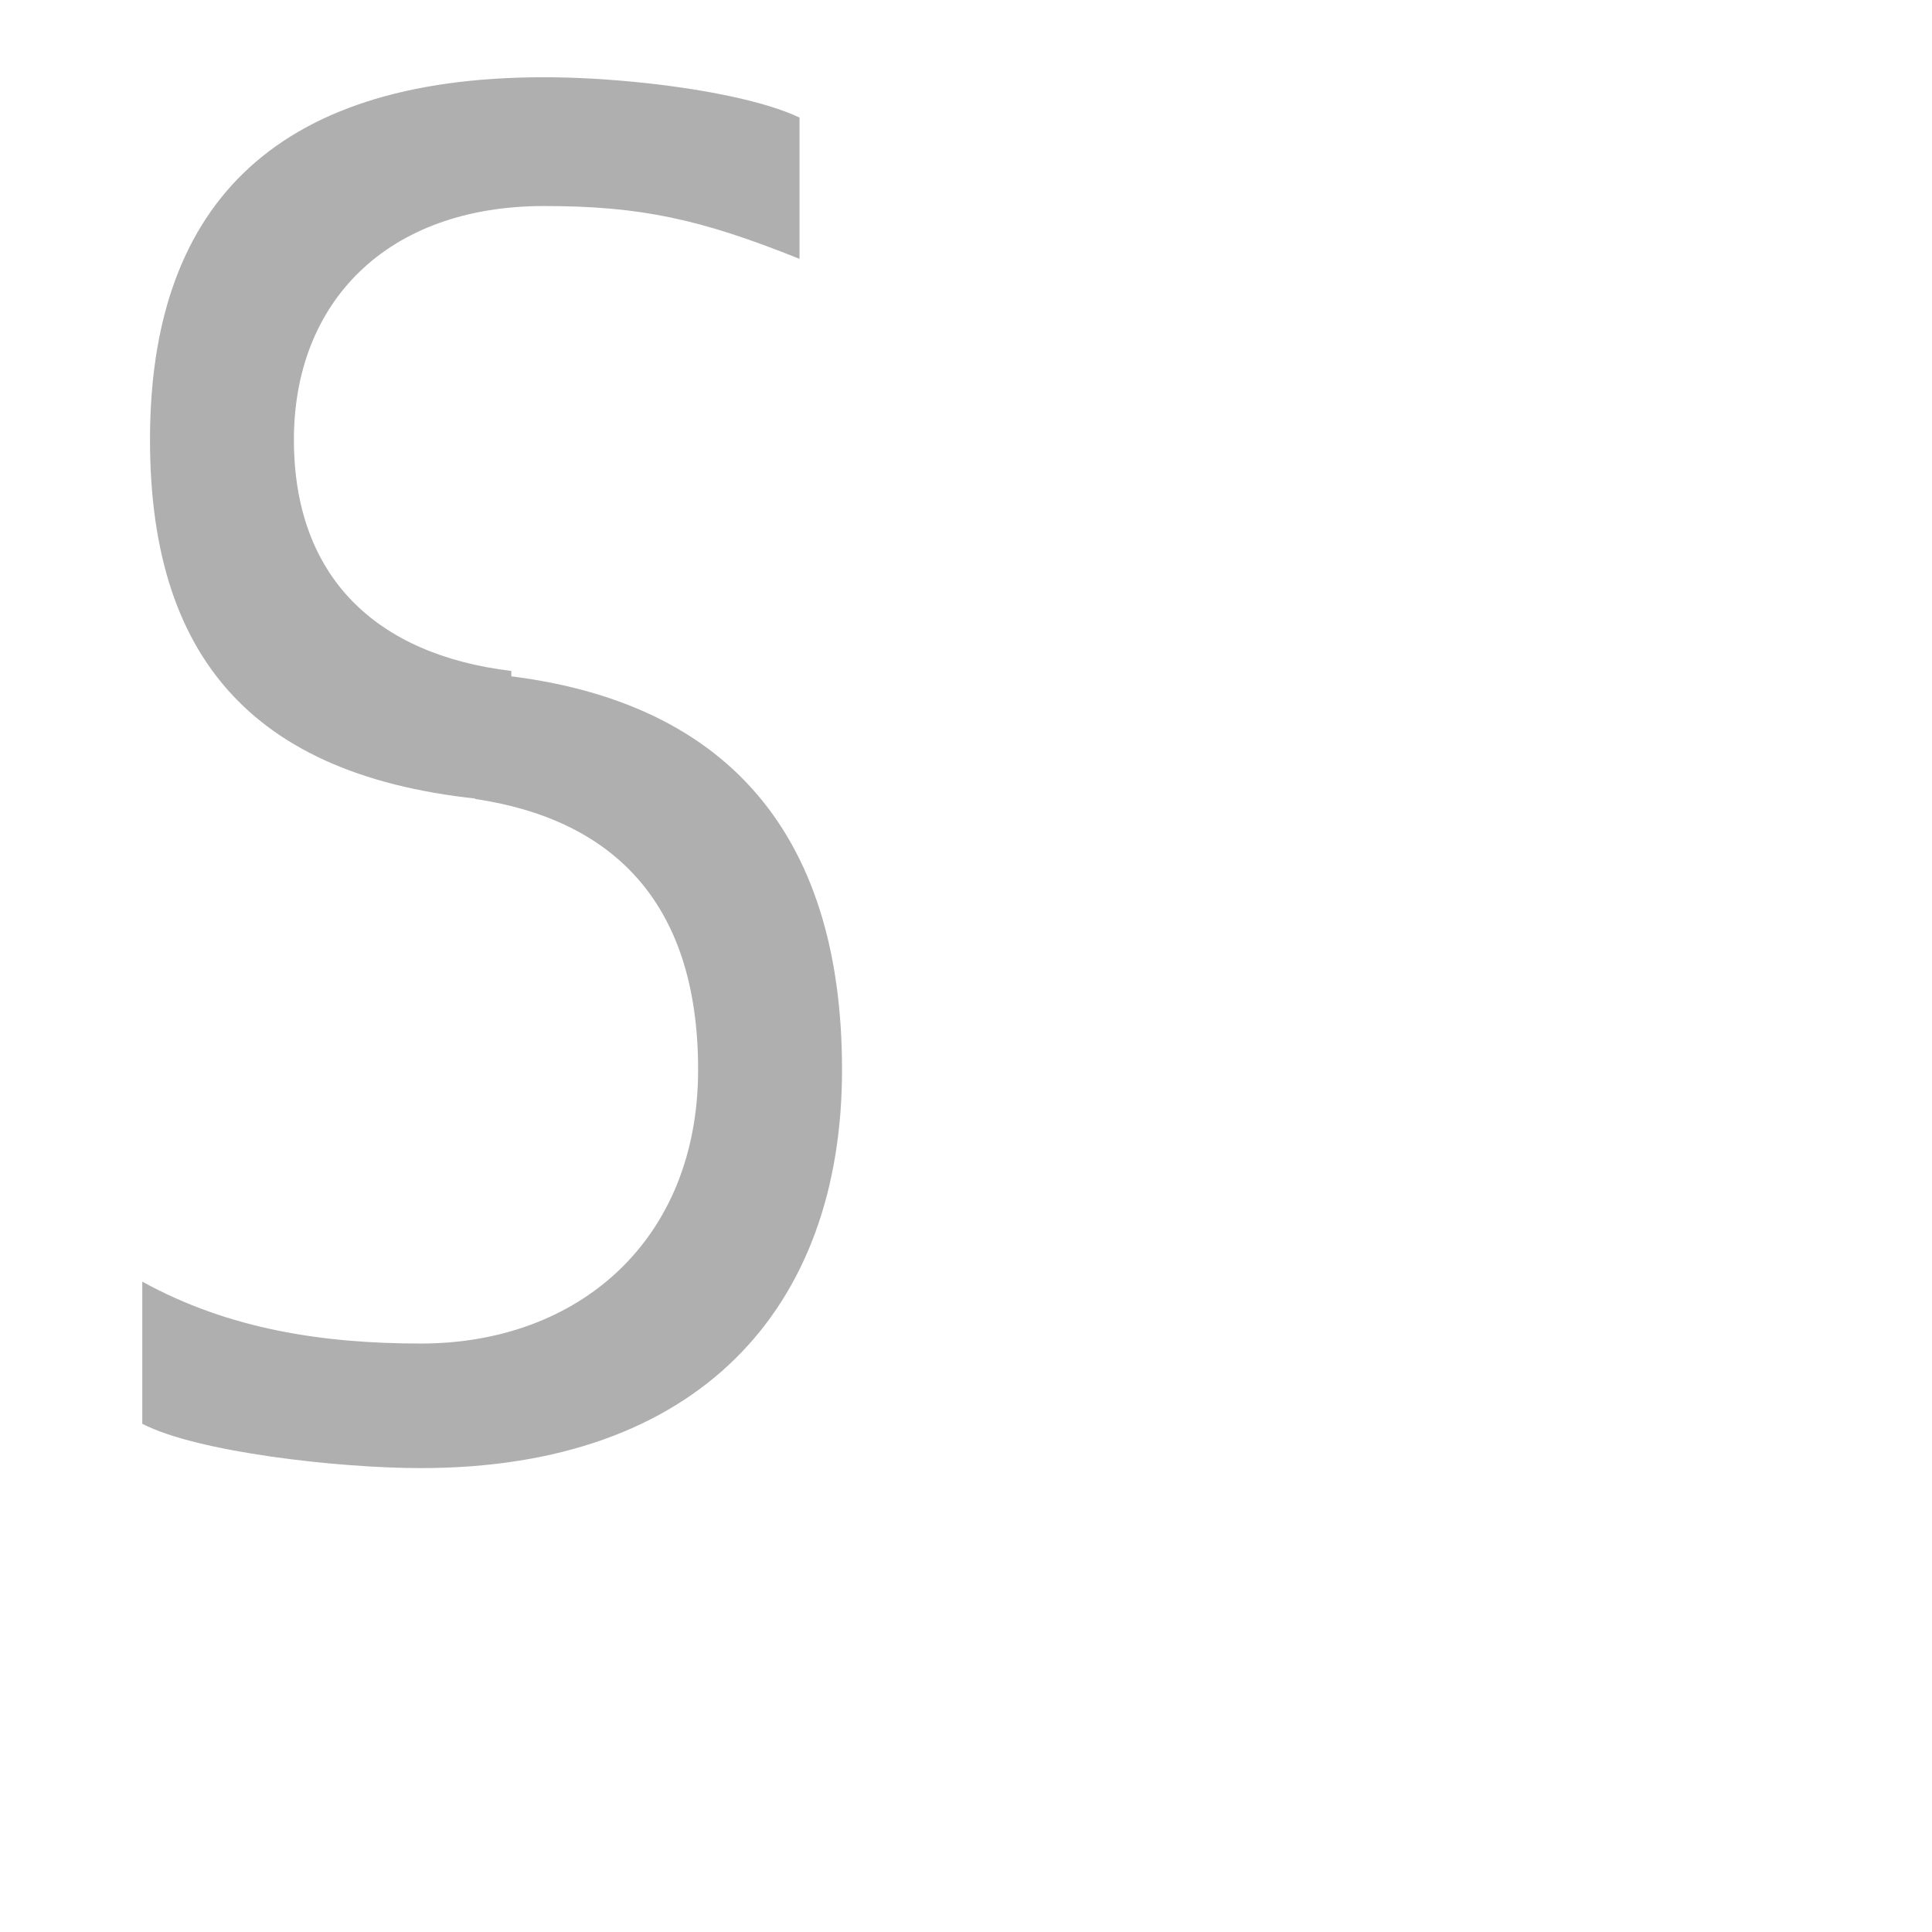
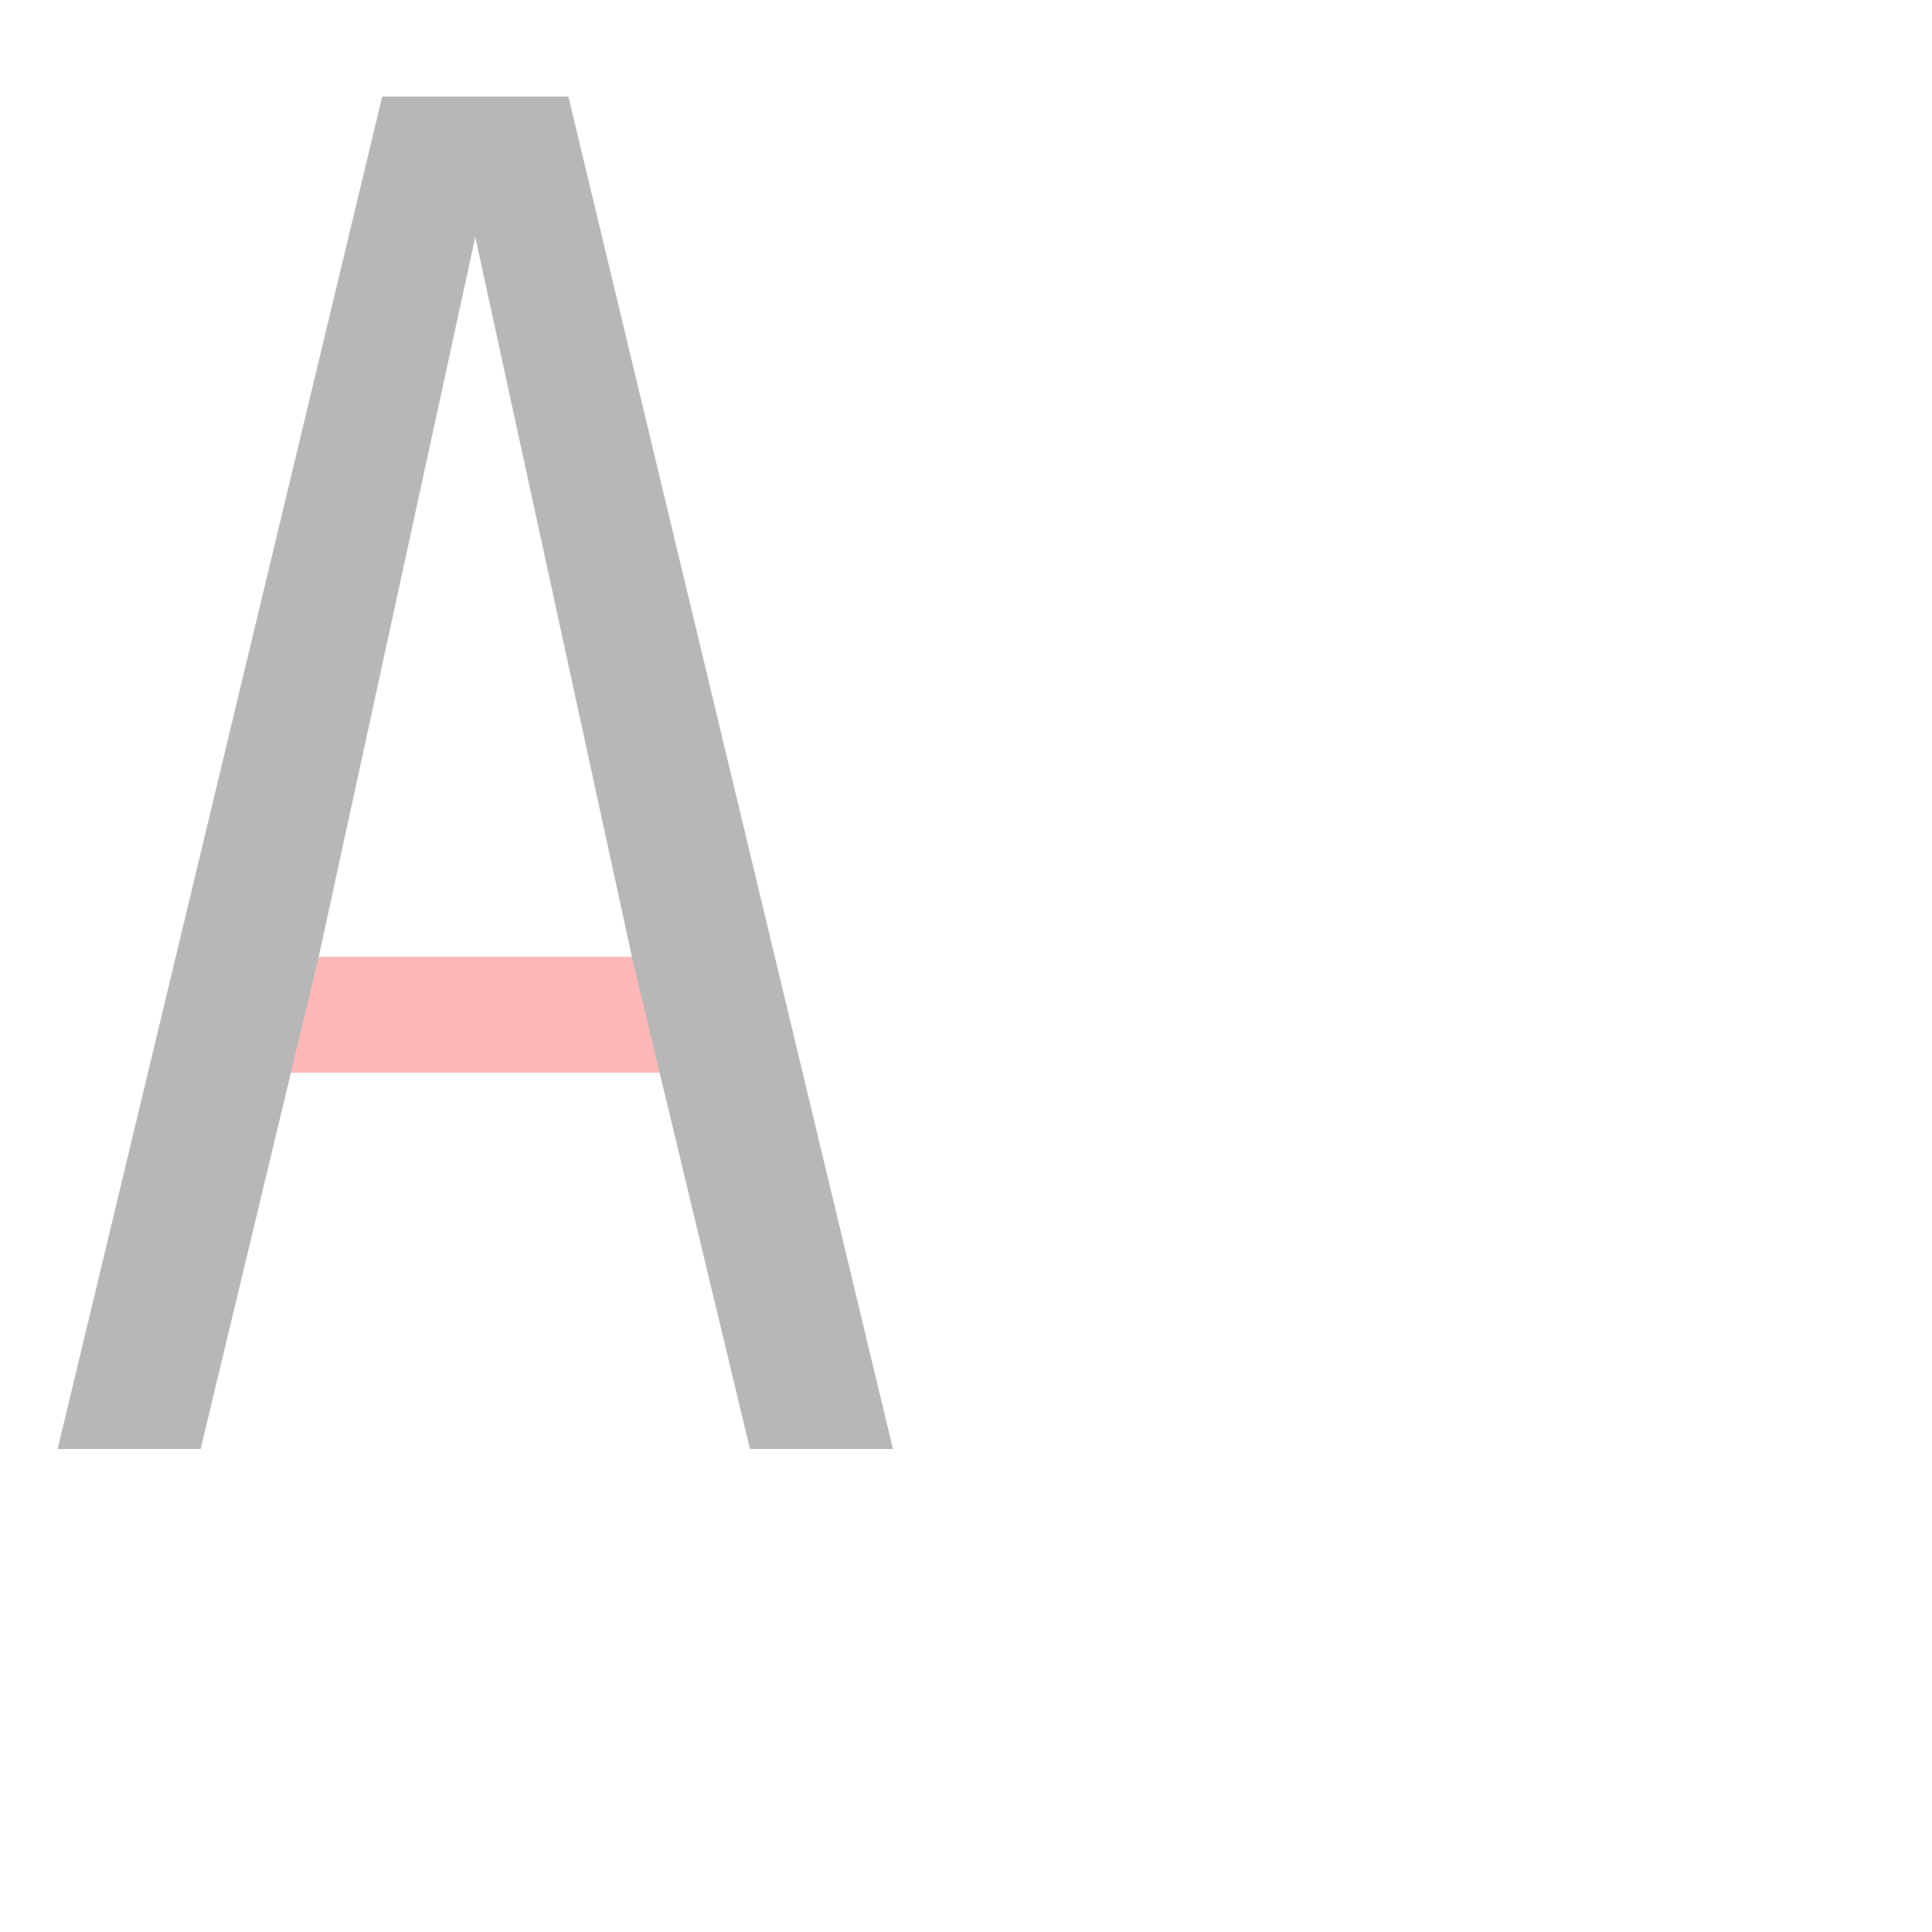
<svg xmlns="http://www.w3.org/2000/svg" width="1000" height="1000" viewBox="0 0 1000 1000" version="1.1" id="svg8">
-   <defs id="defs2" />
-   <g style="display:none;opacity:0.284" id="g320">
-     <path style="fill:#000000;stroke:none;stroke-width:1.071;stroke-miterlimit:4;stroke-dasharray:none" d="M 98.128,495.222 H 385.27 v 60 H 98.128 Z" id="path318" />
+   <defs id="defs2">
+     <font id="font146" horiz-origin-y="250" horiz-adv-x="1000">
+       <font-face id="font-face120" descent="250" ascent="750" x-height="500" cap-height="700" units-per-em="1000" font-family="SVGFont" />
+       <glyph unicode="A" d=" M98.128 254.778L385.27 254.778L385.27 194.778L98.128 194.778Z M261.827 700.0L197.827 700.0L29.827 0.0L103.827 0.0L164.862 254.314Z M230.189 700.0L294.189 700.0L462.189 0.0L388.189 0.0L327.459 253.042Z" id="glyph122" />
+       <glyph id="glyph124" d=" M285.638 710.021C142.44 710.021 73.638 548.864 73.638 350.066C73.638 151.269 142.44 -9.889 285.638 -9.889C328.519 -9.889 395.65 4.568 423.831 30.154L423.831 117.967C378.842 65.441 335.737 50.174 285.638 50.174C203.955 50.174 148.126 184.44 148.126 350.066C148.126 515.693 203.955 649.961 285.638 649.961C335.737 649.961 372.781 632.926 423.831 582.168L423.831 669.979C395.65 695.565 328.519 710.021 285.638 710.021Z" unicode="C" />
+       <glyph unicode="S" d=" M267.639 711.934C124.441 711.934 70.629 644.387 71.639 537.24C72.649 430.093 128.481 380.851 241.988 343.936C326.129 316.571 359.344 269.673 359.344 186.33C359.344 102.987 297.515 50.174 215.832 50.174C165.733 50.174 116.628 65.441 71.639 117.967L71.639 30.154C99.82 4.568 172.951 -9.889 215.832 -9.889C359.029 -9.889 433.832 77.15 433.832 186.33C433.832 295.511 401.032 365.493 279.988 408.52C212.554 432.49 146.127 460.279 146.127 537.24C146.127 614.201 185.956 649.961 267.639 649.961C317.738 649.961 346.782 632.926 397.832 582.168L397.832 669.979C369.651 695.565 310.52 711.934 267.639 711.934Z" id="glyph126" />
+       <glyph id="glyph128" d=" M81.46 670.0L155.46 670.0L155.46 252.857L81.46 252.857Z M245.988 710.021C144.985 710.021 100.078 680.332 81.461 670.0L155.461 630.021C167.558 637.77 198.587 649.982 245.988 649.982Z M245.988 710.021L245.988 649.961C327.671 649.961 371.5 515.693 371.5 350.066C371.5 184.44 327.671 50.174 245.988 50.174L245.988 -9.889C389.186 -9.889 445.988 151.269 445.988 350.066C445.988 548.864 389.186 710.021 245.988 710.021Z M81.46 30.021L155.46 30.021L155.46 252.857L81.46 252.857Z M245.987 -10.0C144.984 -10.0 100.078 19.69 81.46 30.021L155.46 70C167.558 62.252 198.586 50.039 245.987 50.039Z" unicode="D" />
+       <glyph id="glyph130" d=" M106.225 402.547L393.367 402.547L393.367 342.547L106.225 342.547Z M238.166 710.021C137.162 710.021 92.255 680.332 73.638 670L147.638 630.022C159.735 637.77 202.484 649.982 238.166 649.982L426.535 649.983L426.023 709.911Z M74.085 670.249L148.085 670.249L148.085 30.152L74.085 30.152Z M238.166 -10.111C137.162 -10.111 92.255 19.579 73.638 29.911L147.638 69.888C159.735 62.14 202.484 49.928 238.166 49.928L426.535 49.928L426.023 -10.0Z" unicode="E" />
+       <glyph id="glyph132" d=" M74.085 700.0L148.085 700.0L148.085 30.152L74.085 30.152Z M238.166 -10.111C137.162 -10.111 92.255 19.579 73.638 29.911L147.638 69.888C159.735 62.14 202.484 49.928 238.166 49.928L426.535 49.928L426.023 -10.0Z" unicode="L" />
+       <glyph id="glyph134" d=" M106.225 402.547L380.51 402.547L380.51 342.547L106.225 342.547Z M238.166 710.021C137.162 710.021 92.255 680.332 73.638 670L147.638 630.022C159.735 637.77 202.484 649.982 238.166 649.982L426.535 649.983L426.023 709.911Z M74.085 670.249L148.085 670.249L148.085 0.249L74.085 0.249Z" unicode="F" />
+       <glyph id="glyph136" d=" M147.638 700.0L73.638 700.0L73.638 0.0L147.638 0.0Z M352.0 700.0L426.0 700.0L426.0 0.0L352.0 0.0Z M106.225 402.547L393.367 402.547L393.367 342.547L106.225 342.547Z" unicode="H" />
+       <glyph id="glyph138" d=" M245.988 710.021C102.791 710.021 45.988 548.864 45.988 350.066C45.988 151.269 102.791 -9.889 245.988 -9.889C389.186 -9.889 445.988 151.269 445.988 350.066C445.988 548.864 389.186 710.021 245.988 710.021ZM245.988 649.961C327.671 649.961 371.501 515.693 371.501 350.066C371.501 184.44 327.671 50.174 245.988 50.174C164.306 50.174 120.476 184.44 120.476 350.066C120.476 515.693 164.306 649.961 245.988 649.961Z" unicode="O" />
+       <glyph id="glyph140" d=" M81.46 670.0L155.46 670.0L155.46 0.0L81.46 0.0Z M245.988 710.021C144.985 710.021 100.078 680.332 81.46 670.0L155.46 630.022C167.558 637.77 198.587 649.982 245.988 649.982C327.671 649.982 371.5 581.113 371.5 496.16C371.5 411.207 325.724 340.845 245.988 342.34L127.867 342.404L129.13 282.321L245.988 282.301C389.186 282.275 445.988 378.048 445.988 496.16C445.988 614.272 389.186 710.021 245.988 710.021Z" unicode="P" />
+       <glyph id="glyph142" d=" M201.603 294.539L236.337 344.521C397.894 344.521 424.298 225.466 477.792 0.0L403.792 0.0C354.634 216.489 340.047 294.539 201.603 294.539Z M81.46 670L155.46 670L155.46 0.0L81.46 0.0Z M245.988 710.021C144.985 710.021 100.078 680.332 81.46 670L155.46 630.022C167.558 637.77 198.587 649.982 245.988 649.982C327.671 649.982 371.5 587.113 371.5 502.16C371.5 417.207 325.737 354.199 245.988 354.34L128.225 356.547L129.13 294.214L201.603 294.539L225.537 304.561L245.988 304.301C389.174 302.479 445.988 384.048 445.988 502.16C445.988 620.272 389.186 710.021 245.988 710.021Z" unicode="R" />
+       <glyph id="glyph144" d=" M262.007 710.021C363.01 710.021 407.917 680.332 426.535 670L352.535 630.022C342.223 642.056 297.688 649.982 262.007 649.982L77.638 649.983L78.149 709.911Z M352.535 670L426.535 670L138.085 30.152L64.085 30.152Z M228.166 -10.111C127.162 -10.111 82.255 19.579 63.638 29.911L137.638 69.888C154.378 55.712 192.484 49.928 228.166 49.928L436.535 49.928L436.023 -10.0Z" unicode="Z" />
+     </font>
+   </defs>
+   <g style="display:inline;opacity:0.284" id="g320">
+     <path style="fill:#ff0000;stroke:none;stroke-width:1.071;stroke-miterlimit:4;stroke-dasharray:none" d="M 98.128,495.222 H 385.27 v 60 H 98.128 Z" id="path318" />
    <path style="fill:#000000;stroke:none;stroke-width:1.856;stroke-miterlimit:4;stroke-dasharray:none" d="m 261.827,50 h -64 L 29.827,750 h 74 l 61.035,-254.314 z" id="path314" />
    <path id="path316" d="m 230.189,50 h 64 l 168,700 h -74 L 327.459,496.958 Z" style="fill:#000000;stroke:none;stroke-width:1.856;stroke-miterlimit:4;stroke-dasharray:none" />
  </g>
  <g id="g146" style="display:none;opacity:0.315">
    <path style="display:inline;stroke-width:0.894" d="m 285.638,39.979 c -143.197,0 -212,161.157 -212,359.955 10e-7,198.798 68.803,359.955 212,359.955 42.881,0 110.012,-14.457 138.193,-40.043 v -87.812 c -44.99,52.525 -88.094,67.793 -138.193,67.793 -81.683,0 -137.512,-134.266 -137.512,-299.893 0,-165.626 55.829,-299.895 137.512,-299.895 50.099,0 87.143,17.035 138.193,67.793 V 80.021 C 395.65,54.435 328.519,39.979 285.638,39.979 Z" id="path144" />
  </g>
-   <g style="display:inline;opacity:0.315" id="g334">
-     <path style="display:inline;stroke-width:0.646" d="m 281.639,39.979 c -143.197,0 -204,69.999 -204,187.604 10e-7,117.604 58.082,179.439 187.021,187.32 V 347.279 C 194.549,338.867 152.127,298.501 152.127,227.58 c 0,-70.921 47.829,-120.941 129.512,-120.941 50.099,0 81.143,6.87 132.193,27.34 V 60.848 C 396.208,52.508 365.697,46.437 334.823,43.059 316.328,41.036 297.703,39.979 281.639,39.979 Z" id="path332" />
-     <path style="display:inline;stroke-width:0.677" d="m 245.988,348.238 v 65.309 c 69.454,10.351 115.355,51.855 115.355,140.123 0,88.268 -61.829,141.742 -143.512,141.742 -50.099,0 -99.204,-7.217 -144.193,-32.043 v 73.578 c 28.181,14.658 101.312,22.941 144.193,22.941 143.197,0 218,-82.218 218,-206.219 0,-124.001 -61.708,-196.341 -189.844,-205.432 z" id="path336" />
+   <g style="display:none;opacity:0.453" id="g334">
+     <path style="display:inline;opacity:1;stroke-width:0.894" d="m 267.639,38.066 c -143.197,0 -197.01,67.546 -196,174.693 1.01,107.147 56.842,156.389 170.35,193.305 84.141,27.365 117.355,74.262 117.355,157.605 0,83.343 -61.829,136.156 -143.512,136.156 -50.099,0 -99.204,-15.268 -144.193,-67.793 v 87.812 c 28.181,25.586 101.312,40.043 144.193,40.043 143.197,0 218,-87.038 218,-196.219 0,-109.18 -32.8,-179.162 -153.844,-222.19 -67.434,-23.971 -133.861,-51.759 -133.861,-128.721 0,-76.961 39.829,-112.721 121.512,-112.721 50.099,0 79.143,17.035 130.193,67.793 V 80.021 C 369.651,54.435 310.52,38.066 267.639,38.066 Z" id="path144-1" />
  </g>
  <g id="g162" style="display:none;opacity:0.326">
    <path id="path158" d="M 81.46,80 H 155.46 V 497.143 H 81.46 Z" style="fill:#000000;stroke:none;stroke-width:1.856;stroke-miterlimit:4;stroke-dasharray:none" />
    <path style="display:inline;fill:#000000;stroke-width:0.689" d="M 245.988,39.979 C 144.985,39.979 100.078,69.668 81.461,80 l 74,39.979 c 12.097,-7.748 43.126,-19.961 90.527,-19.961 z" id="path160" />
    <path style="display:inline;opacity:1;fill:#000000;stroke-width:0.894" d="m 245.988,39.979 v 60.061 c 81.683,0 125.512,134.268 125.512,299.895 0,165.626 -43.829,299.893 -125.512,299.893 v 60.062 c 143.197,0 200,-161.157 200,-359.955 0,-198.798 -56.803,-359.955 -200,-359.955 z" id="path62-3" />
    <path style="fill:#000000;stroke:none;stroke-width:1.357;stroke-miterlimit:4;stroke-dasharray:none" d="M 81.46,719.979 H 155.46 V 497.143 H 81.46 Z" id="path192" />
    <path id="path194" d="M 245.987,760 C 144.984,760 100.078,730.31 81.46,719.979 l 74,-39.979 c 12.097,7.748 43.126,19.961 90.527,19.961 z" style="display:inline;fill:#000000;stroke-width:0.689" />
  </g>
  <g id="g246" style="display:none;opacity:1">
    <path id="path240" d="m 106.225,347.453 h 287.142 v 60 H 106.225 Z" style="fill:#000000;stroke:none;stroke-width:1.071;stroke-miterlimit:4;stroke-dasharray:none" />
    <path id="path242" d="m 238.166,39.979 c -101.003,0 -145.911,29.69 -164.528,40.021 l 74,39.978 c 12.097,-7.748 54.846,-19.96 90.528,-19.96 l 188.369,-3.7e-4 -0.512,-59.928 z" style="display:inline;opacity:1;fill:#000000;stroke-width:0.689" />
    <path id="path244" d="M 74.085,79.751 H 148.085 V 719.848 H 74.085 Z" style="display:inline;opacity:1;fill:#000000;stroke:none;stroke-width:1.814;stroke-miterlimit:4;stroke-dasharray:none" />
    <path style="display:inline;opacity:1;fill:#000000;stroke-width:0.689" d="m 238.166,760.111 c -101.003,0 -145.911,-29.69 -164.528,-40.021 L 147.638,680.112 c 12.097,7.748 54.846,19.96 90.528,19.96 l 188.369,3.7e-4 L 426.023,760 Z" id="path248" />
  </g>
  <g style="display:none;opacity:1" id="g330">
    <path style="display:inline;opacity:1;fill:#000000;stroke:none;stroke-width:1.856;stroke-miterlimit:4;stroke-dasharray:none" d="M 74.085,50 H 148.085 V 719.848 H 74.085 Z" id="path326" />
    <path id="path328" d="m 238.166,760.111 c -101.003,0 -145.911,-29.69 -164.528,-40.021 L 147.638,680.112 c 12.097,7.748 54.846,19.96 90.528,19.96 l 188.369,3.7e-4 L 426.023,760 Z" style="display:inline;opacity:1;fill:#000000;stroke-width:0.689" />
  </g>
  <g style="display:none;opacity:1" id="g202">
    <path style="fill:#000000;stroke:none;stroke-width:1.046;stroke-miterlimit:4;stroke-dasharray:none" d="m 106.225,347.453 h 274.285 v 60 H 106.225 Z" id="path200" />
    <path style="display:inline;opacity:1;fill:#000000;stroke-width:0.689" d="m 238.166,39.979 c -101.003,0 -145.911,29.69 -164.528,40.021 l 74,39.978 c 12.097,-7.748 54.846,-19.96 90.528,-19.96 l 188.369,-3.7e-4 -0.512,-59.928 z" id="path62-2-2" />
    <path style="display:inline;opacity:1;fill:#000000;stroke:none;stroke-width:1.856;stroke-miterlimit:4;stroke-dasharray:none" d="m 74.085,79.751 h 74 v 670 H 74.085 Z" id="rect4709-9" />
  </g>
  <g id="g4775" style="display:none;opacity:0.284">
    <path id="path4771" d="M 147.638,50 H 73.638 v 700 h 74 z" style="fill:#000000;stroke:none;stroke-width:1.856;stroke-miterlimit:4;stroke-dasharray:none" />
    <path style="fill:#000000;stroke:none;stroke-width:1.856;stroke-miterlimit:4;stroke-dasharray:none" d="m 352,50 h 74 v 700 h -74 z" id="path4777" />
    <path id="path4779" d="m 106.225,347.453 h 287.142 v 60 H 106.225 Z" style="fill:#000000;stroke:none;stroke-width:1.071;stroke-miterlimit:4;stroke-dasharray:none" />
  </g>
  <g style="display:none;opacity:0.315" id="g42">
    <path id="path62" d="m 245.988,39.979 c -143.197,0 -200,161.157 -200,359.955 10e-7,198.798 56.803,359.955 200,359.955 143.197,0 200,-161.157 200,-359.955 0,-198.798 -56.803,-359.955 -200,-359.955 z m 0,60.061 c 81.683,0 125.513,134.268 125.513,299.895 0,165.626 -43.83,299.893 -125.513,299.893 -81.683,0 -125.513,-134.266 -125.513,-299.893 0,-165.626 43.83,-299.895 125.513,-299.895 z" style="display:inline;stroke-width:0.894" />
  </g>
  <g style="display:none;opacity:0.326" id="g4711">
    <path style="fill:#000000;stroke:none;stroke-width:1.856;stroke-miterlimit:4;stroke-dasharray:none" d="M 81.46,80 H 155.46 V 750 H 81.46 Z" id="rect4709" />
    <path style="display:inline;fill:#000000;stroke-width:0.689" d="M 245.988,39.979 C 144.985,39.979 100.078,69.668 81.46,80 l 74,39.978 c 12.097,-7.748 43.126,-19.96 90.528,-19.96 81.683,0 125.512,68.869 125.512,153.822 0,84.953 -45.776,155.315 -125.512,153.82 l -118.121,-0.065 1.262,60.083 116.859,0.021 c 143.197,0.025 200,-95.747 200,-213.859 0,-118.112 -56.803,-213.861 -200,-213.861 z" id="path62-2" />
  </g>
  <g style="display:none" id="g4695">
    <path style="fill:#000000;stroke:none;stroke-width:1.856;stroke-miterlimit:4;stroke-dasharray:none" d="m 201.603,455.461 34.734,-49.982 c 161.557,0 187.961,119.054 241.455,344.521 h -74 C 354.634,533.511 340.047,455.461 201.603,455.461 Z" id="rect4704" />
    <path style="display:inline;fill:#000000;stroke:none;stroke-width:1.856;stroke-miterlimit:4;stroke-dasharray:none" d="M 81.46,80 H 155.46 V 750 H 81.46 Z" id="rect4709-1" />
    <path style="display:inline;fill:#000000;stroke-width:0.689" d="m 245.988,39.979 c -101.003,0 -145.911,29.69 -164.528,40.021 l 74,39.978 c 12.097,-7.748 43.126,-19.96 90.528,-19.96 81.683,0 125.512,62.869 125.512,147.822 0,84.953 -45.763,147.961 -125.512,147.82 l -117.764,-2.207 0.905,62.334 72.473,-0.325 23.934,-10.022 20.451,0.26 c 143.186,1.822 200,-79.747 200,-197.859 0,-118.112 -56.803,-207.861 -200,-207.861 z" id="path62-2-5" />
  </g>
  <g style="display:none;opacity:1" id="g258">
    <path style="display:inline;opacity:1;fill:#000000;stroke-width:0.689" d="m 262.007,39.979 c 101.003,0 145.911,29.69 164.528,40.021 l -74,39.978 c -10.312,-12.034 -54.846,-19.96 -90.528,-19.96 l -184.369,-3.7e-4 0.512,-59.928 z" id="path252" />
    <path style="display:inline;opacity:1;fill:#000000;stroke:none;stroke-width:1.814;stroke-miterlimit:4;stroke-dasharray:none" d="m 352.535,80 h 74 L 138.085,719.848 H 64.085 Z" id="path254" />
    <path id="path256" d="m 228.166,760.111 c -101.003,0 -145.911,-29.69 -164.528,-40.021 L 137.638,680.112 c 16.74,14.177 54.846,19.96 90.528,19.96 l 208.369,3.7e-4 L 436.023,760 Z" style="display:inline;opacity:1;fill:#000000;stroke-width:0.689" />
  </g>
-   <g style="display:none" id="layer1">
-     <text transform="scale(0.8989983,1.112349)" id="text69" y="670.632" x="19.42" style="font-style:normal;font-variant:normal;font-weight:normal;font-stretch:normal;font-size:854.838px;line-height:1.25;font-family:Menlo;-inkscape-font-specification:Menlo;letter-spacing:0px;word-spacing:0px;fill:none;fill-opacity:1;stroke:#ff0000;stroke-width:1.029;stroke-miterlimit:4;stroke-dasharray:none" xml:space="preserve">
-       <tspan style="font-style:normal;font-variant:normal;font-weight:normal;font-stretch:normal;font-family:Menlo;-inkscape-font-specification:Menlo;fill:none;stroke:#ff0000;stroke-width:1.029;stroke-miterlimit:4;stroke-dasharray:none" y="670.632" x="19.42" id="tspan67">O</tspan>
-     </text>
-   </g>
+   <g style="display:none" id="layer1" />
  <g style="display:none" id="layer2" />
</svg>
